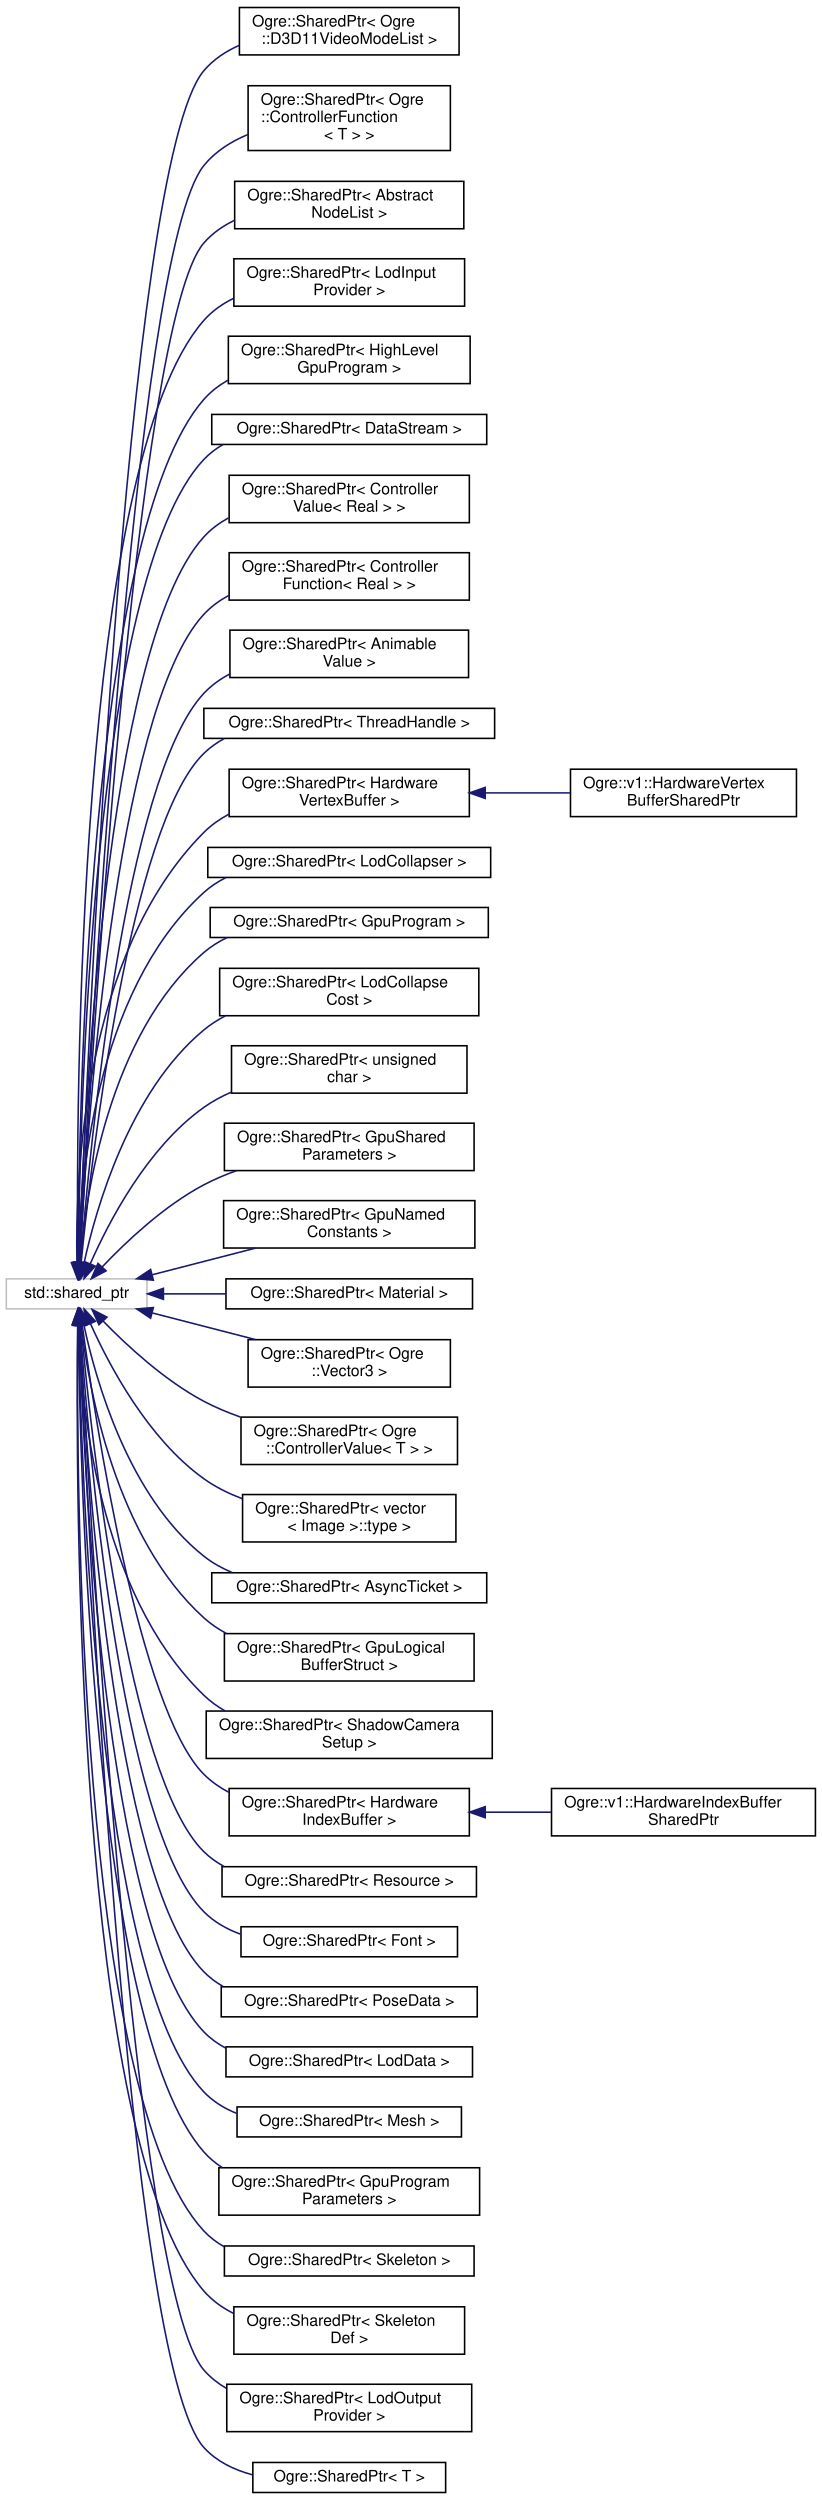
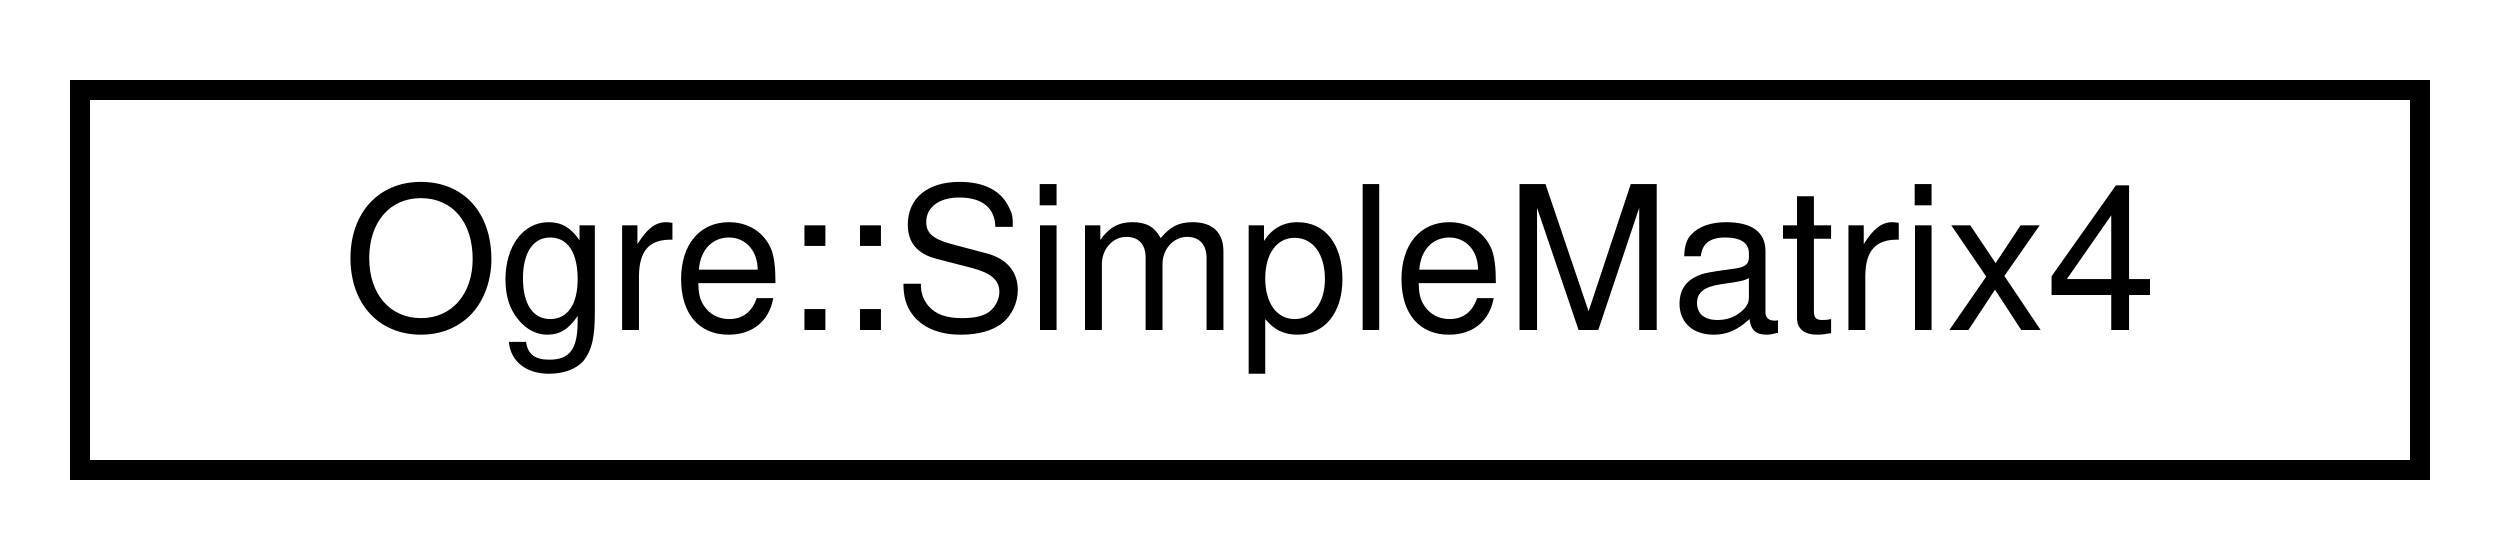
- <svg xmlns="http://www.w3.org/2000/svg" xmlns:xlink="http://www.w3.org/1999/xlink" width="520pt" height="1582pt" viewBox="0.00 0.00 520.00 1581.50">
-   <g id="graph0" class="graph" transform="scale(1 1) rotate(0) translate(4 1577.5)">
+ <svg xmlns="http://www.w3.org/2000/svg" xmlns:xlink="http://www.w3.org/1999/xlink" width="125pt" height="28pt" viewBox="0.00 0.00 125.00 28.00">
+   <g id="graph0" class="graph" transform="scale(1 1) rotate(0) translate(4 24)">
    <g id="node1" class="node">
      <g id="a_node1">
-         <a xlink:title=" ">
-           <polygon fill="none" stroke="#bfbfbf" points="0,-749.5 0,-768.5 89,-768.5 89,-749.5 0,-749.5" />
-           <text text-anchor="middle" x="44.5" y="-756.5" font-family="Helvetica,sans-Serif" font-size="10.00">std::shared_ptr</text>
+         <a xlink:href="class_ogre_1_1_simple_matrix4.html" target="_top" xlink:title="Simple wrap up to load an AoS matrix 4x4 using SSE.">
+           <polygon fill="none" stroke="black" points="0,-0.5 0,-19.5 117,-19.5 117,-0.5 0,-0.5" />
+           <text text-anchor="middle" x="58.5" y="-7.5" font-family="Helvetica,sans-Serif" font-size="10.00">Ogre::SimpleMatrix4</text>
        </a>
      </g>
    </g>
-     <g id="node2" class="node">
-       <g id="a_node2">
-         <a xlink:href="class_ogre_1_1_shared_ptr.html" target="_top" xlink:title=" ">
-           <polygon fill="none" stroke="black" points="147.5,-1543 147.5,-1573 286.5,-1573 286.5,-1543 147.5,-1543" />
-           <text text-anchor="start" x="155.5" y="-1561" font-family="Helvetica,sans-Serif" font-size="10.00">Ogre::SharedPtr&lt; Ogre</text>
-           <text text-anchor="middle" x="217" y="-1550" font-family="Helvetica,sans-Serif" font-size="10.00">::D3D11VideoModeList &gt;</text>
-         </a>
-       </g>
-     </g>
-     <g id="edge1" class="edge">
-       <path fill="none" stroke="midnightblue" d="M46.22,-778.98C50.56,-894.49 74.74,-1473.63 125,-1533 131.03,-1540.13 138.89,-1545.32 147.46,-1549.09" />
-       <polygon fill="midnightblue" stroke="midnightblue" points="49.71,-778.63 45.84,-768.76 42.72,-778.88 49.71,-778.63" />
-     </g>
-     <g id="node3" class="node">
-       <g id="a_node3">
-         <a xlink:href="class_ogre_1_1_shared_ptr.html" target="_top" xlink:title=" ">
-           <polygon fill="none" stroke="black" points="153,-1482.5 153,-1523.5 281,-1523.5 281,-1482.5 153,-1482.5" />
-           <text text-anchor="start" x="161" y="-1511.5" font-family="Helvetica,sans-Serif" font-size="10.00">Ogre::SharedPtr&lt; Ogre</text>
-           <text text-anchor="start" x="161" y="-1500.5" font-family="Helvetica,sans-Serif" font-size="10.00">::ControllerFunction</text>
-           <text text-anchor="middle" x="217" y="-1489.5" font-family="Helvetica,sans-Serif" font-size="10.00">&lt; T &gt; &gt;</text>
-         </a>
-       </g>
-     </g>
-     <g id="edge2" class="edge">
-       <path fill="none" stroke="midnightblue" d="M46.44,-778.75C51.8,-888.21 79.94,-1417.46 125,-1473 132.23,-1481.91 142.18,-1488.2 152.85,-1492.63" />
-       <polygon fill="midnightblue" stroke="midnightblue" points="49.93,-778.57 45.95,-768.75 42.94,-778.9 49.93,-778.57" />
-     </g>
-     <g id="node4" class="node">
-       <g id="a_node4">
-         <a xlink:href="class_ogre_1_1_shared_ptr.html" target="_top" xlink:title=" ">
-           <polygon fill="none" stroke="black" points="144.5,-1433 144.5,-1463 289.5,-1463 289.5,-1433 144.5,-1433" />
-           <text text-anchor="start" x="152.5" y="-1451" font-family="Helvetica,sans-Serif" font-size="10.00">Ogre::SharedPtr&lt; Abstract</text>
-           <text text-anchor="middle" x="217" y="-1440" font-family="Helvetica,sans-Serif" font-size="10.00">NodeList &gt;</text>
-         </a>
-       </g>
-     </g>
-     <g id="edge3" class="edge">
-       <path fill="none" stroke="midnightblue" d="M46.55,-778.73C52.31,-883.7 81.42,-1373.9 125,-1424 130.36,-1430.16 137.1,-1434.83 144.47,-1438.36" />
-       <polygon fill="midnightblue" stroke="midnightblue" points="50.04,-778.38 46,-768.59 43.05,-778.76 50.04,-778.38" />
-     </g>
-     <g id="node5" class="node">
-       <g id="a_node5">
-         <a xlink:href="class_ogre_1_1_shared_ptr.html" target="_top" xlink:title=" ">
-           <polygon fill="none" stroke="black" points="144,-1384 144,-1414 290,-1414 290,-1384 144,-1384" />
-           <text text-anchor="start" x="152" y="-1402" font-family="Helvetica,sans-Serif" font-size="10.00">Ogre::SharedPtr&lt; LodInput</text>
-           <text text-anchor="middle" x="217" y="-1391" font-family="Helvetica,sans-Serif" font-size="10.00">Provider &gt;</text>
-         </a>
-       </g>
-     </g>
-     <g id="edge4" class="edge">
-       <path fill="none" stroke="midnightblue" d="M45.2,-778.85C44.2,-874.11 44.66,-1283.52 125,-1375 130.18,-1380.89 136.61,-1385.42 143.65,-1388.89" />
-       <polygon fill="midnightblue" stroke="midnightblue" points="48.7,-778.88 45.33,-768.83 41.7,-778.79 48.7,-778.88" />
-     </g>
-     <g id="node6" class="node">
-       <g id="a_node6">
-         <a xlink:href="class_ogre_1_1_shared_ptr.html" target="_top" xlink:title=" ">
-           <polygon fill="none" stroke="black" points="140.5,-1335 140.5,-1365 293.5,-1365 293.5,-1335 140.5,-1335" />
-           <text text-anchor="start" x="148.5" y="-1353" font-family="Helvetica,sans-Serif" font-size="10.00">Ogre::SharedPtr&lt; HighLevel</text>
-           <text text-anchor="middle" x="217" y="-1342" font-family="Helvetica,sans-Serif" font-size="10.00">GpuProgram &gt;</text>
-         </a>
-       </g>
-     </g>
-     <g id="edge5" class="edge">
-       <path fill="none" stroke="midnightblue" d="M45.47,-778.92C45.77,-869.46 51.49,-1241.38 125,-1325 129.33,-1329.92 134.52,-1333.92 140.21,-1337.15" />
-       <polygon fill="midnightblue" stroke="midnightblue" points="48.98,-778.89 45.46,-768.89 41.98,-778.89 48.98,-778.89" />
-     </g>
-     <g id="node7" class="node">
-       <g id="a_node7">
-         <a xlink:href="class_ogre_1_1_shared_ptr.html" target="_top" xlink:title=" ">
-           <polygon fill="none" stroke="black" points="130,-1296.5 130,-1315.5 304,-1315.5 304,-1296.5 130,-1296.5" />
-           <text text-anchor="middle" x="217" y="-1303.5" font-family="Helvetica,sans-Serif" font-size="10.00">Ogre::SharedPtr&lt; DataStream &gt;</text>
-         </a>
-       </g>
-     </g>
-     <g id="edge6" class="edge">
-       <path fill="none" stroke="midnightblue" d="M45.58,-778.77C46.34,-865.54 53.85,-1211.72 125,-1287 128.55,-1290.75 132.63,-1293.87 137.06,-1296.44" />
-       <polygon fill="midnightblue" stroke="midnightblue" points="49.08,-778.67 45.51,-768.7 42.08,-778.72 49.08,-778.67" />
-     </g>
-     <g id="node8" class="node">
-       <g id="a_node8">
-         <a xlink:href="class_ogre_1_1_shared_ptr.html" target="_top" xlink:title=" ">
-           <polygon fill="none" stroke="black" points="141,-1247 141,-1277 293,-1277 293,-1247 141,-1247" />
-           <text text-anchor="start" x="149" y="-1265" font-family="Helvetica,sans-Serif" font-size="10.00">Ogre::SharedPtr&lt; Controller</text>
-           <text text-anchor="middle" x="217" y="-1254" font-family="Helvetica,sans-Serif" font-size="10.00">Value&lt; Real &gt; &gt;</text>
-         </a>
-       </g>
-     </g>
-     <g id="edge7" class="edge">
-       <path fill="none" stroke="midnightblue" d="M46.01,-778.88C48.53,-860.52 62.11,-1168.94 125,-1238 129.51,-1242.95 134.91,-1246.93 140.8,-1250.13" />
-       <polygon fill="midnightblue" stroke="midnightblue" points="49.5,-778.43 45.72,-768.54 42.51,-778.63 49.5,-778.43" />
-     </g>
-     <g id="node9" class="node">
-       <g id="a_node9">
-         <a xlink:href="class_ogre_1_1_shared_ptr.html" target="_top" xlink:title=" ">
-           <polygon fill="none" stroke="black" points="141,-1198 141,-1228 293,-1228 293,-1198 141,-1198" />
-           <text text-anchor="start" x="149" y="-1216" font-family="Helvetica,sans-Serif" font-size="10.00">Ogre::SharedPtr&lt; Controller</text>
-           <text text-anchor="middle" x="217" y="-1205" font-family="Helvetica,sans-Serif" font-size="10.00">Function&lt; Real &gt; &gt;</text>
-         </a>
-       </g>
-     </g>
-     <g id="edge8" class="edge">
-       <path fill="none" stroke="midnightblue" d="M46.42,-778.78C50.36,-854.91 68.28,-1127.85 125,-1189 129.56,-1193.91 134.99,-1197.86 140.89,-1201.04" />
-       <polygon fill="midnightblue" stroke="midnightblue" points="49.91,-778.48 45.92,-768.66 42.92,-778.82 49.91,-778.48" />
-     </g>
-     <g id="node10" class="node">
-       <g id="a_node10">
-         <a xlink:href="class_ogre_1_1_shared_ptr.html" target="_top" xlink:title=" ">
-           <polygon fill="none" stroke="black" points="141.5,-1149 141.5,-1179 292.5,-1179 292.5,-1149 141.5,-1149" />
-           <text text-anchor="start" x="149.5" y="-1167" font-family="Helvetica,sans-Serif" font-size="10.00">Ogre::SharedPtr&lt; Animable</text>
-           <text text-anchor="middle" x="217" y="-1156" font-family="Helvetica,sans-Serif" font-size="10.00">Value &gt;</text>
-         </a>
-       </g>
-     </g>
-     <g id="edge9" class="edge">
-       <path fill="none" stroke="midnightblue" d="M46.96,-778.67C52.54,-848.86 74.82,-1085.62 125,-1139 129.71,-1144.01 135.33,-1148.06 141.42,-1151.31" />
-       <polygon fill="midnightblue" stroke="midnightblue" points="50.43,-778.26 46.18,-768.56 43.45,-778.8 50.43,-778.26" />
-     </g>
-     <g id="node11" class="node">
-       <g id="a_node11">
-         <a xlink:href="class_ogre_1_1_shared_ptr.html" target="_top" xlink:title=" ">
-           <polygon fill="none" stroke="black" points="125,-1110.5 125,-1129.5 309,-1129.5 309,-1110.5 125,-1110.5" />
-           <text text-anchor="middle" x="217" y="-1117.5" font-family="Helvetica,sans-Serif" font-size="10.00">Ogre::SharedPtr&lt; ThreadHandle &gt;</text>
-         </a>
-       </g>
-     </g>
-     <g id="edge10" class="edge">
-       <path fill="none" stroke="midnightblue" d="M47.35,-778.9C53.9,-844.93 78.12,-1055.17 125,-1101 128.81,-1104.72 133.15,-1107.8 137.82,-1110.34" />
-       <polygon fill="midnightblue" stroke="midnightblue" points="50.8,-778.25 46.36,-768.64 43.84,-778.93 50.8,-778.25" />
-     </g>
-     <g id="node12" class="node">
-       <g id="a_node12">
-         <a xlink:href="class_ogre_1_1_shared_ptr.html" target="_top" xlink:title=" ">
-           <polygon fill="none" stroke="black" points="141,-1061 141,-1091 293,-1091 293,-1061 141,-1061" />
-           <text text-anchor="start" x="149" y="-1079" font-family="Helvetica,sans-Serif" font-size="10.00">Ogre::SharedPtr&lt; Hardware</text>
-           <text text-anchor="middle" x="217" y="-1068" font-family="Helvetica,sans-Serif" font-size="10.00">VertexBuffer &gt;</text>
-         </a>
-       </g>
-     </g>
-     <g id="edge11" class="edge">
-       <path fill="none" stroke="midnightblue" d="M44.67,-779C43.64,-831.45 48.41,-974.24 125,-1051 129.63,-1055.64 135.03,-1059.44 140.86,-1062.55" />
-       <polygon fill="midnightblue" stroke="midnightblue" points="48.18,-778.81 44.98,-768.71 41.18,-778.61 48.18,-778.81" />
-     </g>
-     <g id="node14" class="node">
-       <g id="a_node14">
-         <a xlink:href="class_ogre_1_1_shared_ptr.html" target="_top" xlink:title=" ">
-           <polygon fill="none" stroke="black" points="127.5,-1022.5 127.5,-1041.5 306.5,-1041.5 306.5,-1022.5 127.5,-1022.5" />
-           <text text-anchor="middle" x="217" y="-1029.5" font-family="Helvetica,sans-Serif" font-size="10.00">Ogre::SharedPtr&lt; LodCollapser &gt;</text>
-         </a>
-       </g>
-     </g>
-     <g id="edge13" class="edge">
-       <path fill="none" stroke="midnightblue" d="M45.37,-778.88C46.22,-826.9 55.44,-949.91 125,-1013 129.18,-1016.79 133.93,-1019.91 138.99,-1022.45" />
-       <polygon fill="midnightblue" stroke="midnightblue" points="48.87,-778.58 45.31,-768.6 41.87,-778.63 48.87,-778.58" />
-     </g>
-     <g id="node15" class="node">
-       <g id="a_node15">
-         <a xlink:href="class_ogre_1_1_shared_ptr.html" target="_top" xlink:title=" ">
-           <polygon fill="none" stroke="black" points="129,-984.5 129,-1003.5 305,-1003.5 305,-984.5 129,-984.5" />
-           <text text-anchor="middle" x="217" y="-991.5" font-family="Helvetica,sans-Serif" font-size="10.00">Ogre::SharedPtr&lt; GpuProgram &gt;</text>
-         </a>
-       </g>
-     </g>
-     <g id="edge14" class="edge">
-       <path fill="none" stroke="midnightblue" d="M46.63,-778.77C50.19,-821.57 64.87,-923.11 125,-975 129.4,-978.8 134.36,-981.9 139.64,-984.43" />
-       <polygon fill="midnightblue" stroke="midnightblue" points="50.1,-778.29 45.9,-768.57 43.12,-778.79 50.1,-778.29" />
-     </g>
-     <g id="node16" class="node">
-       <g id="a_node16">
-         <a xlink:href="class_ogre_1_1_shared_ptr.html" target="_top" xlink:title=" ">
-           <polygon fill="none" stroke="black" points="135,-935 135,-965 299,-965 299,-935 135,-935" />
-           <text text-anchor="start" x="143" y="-953" font-family="Helvetica,sans-Serif" font-size="10.00">Ogre::SharedPtr&lt; LodCollapse</text>
-           <text text-anchor="middle" x="217" y="-942" font-family="Helvetica,sans-Serif" font-size="10.00">Cost &gt;</text>
-         </a>
-       </g>
-     </g>
-     <g id="edge15" class="edge">
-       <path fill="none" stroke="midnightblue" d="M49.21,-778.59C56.9,-813.63 77.93,-886.98 125,-926 129.15,-929.44 133.74,-932.39 138.6,-934.93" />
-       <polygon fill="midnightblue" stroke="midnightblue" points="52.61,-777.75 47.17,-768.66 45.76,-779.16 52.61,-777.75" />
-     </g>
-     <g id="node17" class="node">
-       <g id="a_node17">
-         <a xlink:href="class_ogre_1_1_shared_ptr.html" target="_top" xlink:title=" ">
-           <polygon fill="none" stroke="black" points="142.5,-886 142.5,-916 291.5,-916 291.5,-886 142.5,-886" />
-           <text text-anchor="start" x="150.5" y="-904" font-family="Helvetica,sans-Serif" font-size="10.00">Ogre::SharedPtr&lt; unsigned</text>
-           <text text-anchor="middle" x="217" y="-893" font-family="Helvetica,sans-Serif" font-size="10.00"> char &gt;</text>
-         </a>
-       </g>
-     </g>
-     <g id="edge16" class="edge">
-       <path fill="none" stroke="midnightblue" d="M53.1,-777.95C64.64,-804.26 89.09,-851.48 125,-877 130.33,-880.79 136.21,-883.98 142.35,-886.66" />
-       <polygon fill="midnightblue" stroke="midnightblue" points="56.3,-776.53 49.19,-768.68 49.85,-779.25 56.3,-776.53" />
-     </g>
-     <g id="node18" class="node">
-       <g id="a_node18">
-         <a xlink:href="class_ogre_1_1_shared_ptr.html" target="_top" xlink:title=" ">
-           <polygon fill="none" stroke="black" points="138,-837 138,-867 296,-867 296,-837 138,-837" />
-           <text text-anchor="start" x="146" y="-855" font-family="Helvetica,sans-Serif" font-size="10.00">Ogre::SharedPtr&lt; GpuShared</text>
-           <text text-anchor="middle" x="217" y="-844" font-family="Helvetica,sans-Serif" font-size="10.00">Parameters &gt;</text>
-         </a>
-       </g>
-     </g>
-     <g id="edge17" class="edge">
-       <path fill="none" stroke="midnightblue" d="M60.68,-776.05C75.58,-791.77 99.68,-814.62 125,-828 131.5,-831.44 138.53,-834.41 145.69,-836.97" />
-       <polygon fill="midnightblue" stroke="midnightblue" points="63.13,-773.55 53.77,-768.57 57.99,-778.3 63.13,-773.55" />
-     </g>
-     <g id="node19" class="node">
-       <g id="a_node19">
-         <a xlink:href="class_ogre_1_1_shared_ptr.html" target="_top" xlink:title=" ">
-           <polygon fill="none" stroke="black" points="137.5,-788 137.5,-818 296.5,-818 296.5,-788 137.5,-788" />
-           <text text-anchor="start" x="145.5" y="-806" font-family="Helvetica,sans-Serif" font-size="10.00">Ogre::SharedPtr&lt; GpuNamed</text>
-           <text text-anchor="middle" x="217" y="-795" font-family="Helvetica,sans-Serif" font-size="10.00">Constants &gt;</text>
-         </a>
-       </g>
-     </g>
-     <g id="edge18" class="edge">
-       <path fill="none" stroke="midnightblue" d="M92.38,-771.1C112.54,-776.3 136.33,-782.44 157.62,-787.93" />
-       <polygon fill="midnightblue" stroke="midnightblue" points="93.05,-767.66 82.5,-768.55 91.3,-774.44 93.05,-767.66" />
-     </g>
-     <g id="node20" class="node">
-       <g id="a_node20">
-         <a xlink:href="class_ogre_1_1_shared_ptr.html" target="_top" xlink:title=" ">
-           <polygon fill="none" stroke="black" points="139,-749.5 139,-768.5 295,-768.5 295,-749.5 139,-749.5" />
-           <text text-anchor="middle" x="217" y="-756.5" font-family="Helvetica,sans-Serif" font-size="10.00">Ogre::SharedPtr&lt; Material &gt;</text>
-         </a>
-       </g>
-     </g>
-     <g id="edge19" class="edge">
-       <path fill="none" stroke="midnightblue" d="M99.61,-759C112.09,-759 125.59,-759 138.83,-759" />
-       <polygon fill="midnightblue" stroke="midnightblue" points="99.41,-755.5 89.41,-759 99.41,-762.5 99.41,-755.5" />
-     </g>
-     <g id="node21" class="node">
-       <g id="a_node21">
-         <a xlink:href="class_ogre_1_1_shared_ptr.html" target="_top" xlink:title=" ">
-           <polygon fill="none" stroke="black" points="153,-700 153,-730 281,-730 281,-700 153,-700" />
-           <text text-anchor="start" x="161" y="-718" font-family="Helvetica,sans-Serif" font-size="10.00">Ogre::SharedPtr&lt; Ogre</text>
-           <text text-anchor="middle" x="217" y="-707" font-family="Helvetica,sans-Serif" font-size="10.00">::Vector3 &gt;</text>
-         </a>
-       </g>
-     </g>
-     <g id="edge20" class="edge">
-       <path fill="none" stroke="midnightblue" d="M92.38,-746.9C112.54,-741.7 136.33,-735.56 157.62,-730.07" />
-       <polygon fill="midnightblue" stroke="midnightblue" points="91.3,-743.56 82.5,-749.45 93.05,-750.34 91.3,-743.56" />
-     </g>
-     <g id="node22" class="node">
-       <g id="a_node22">
-         <a xlink:href="class_ogre_1_1_shared_ptr.html" target="_top" xlink:title=" ">
-           <polygon fill="none" stroke="black" points="148.5,-651 148.5,-681 285.5,-681 285.5,-651 148.5,-651" />
-           <text text-anchor="start" x="156.5" y="-669" font-family="Helvetica,sans-Serif" font-size="10.00">Ogre::SharedPtr&lt; Ogre</text>
-           <text text-anchor="middle" x="217" y="-658" font-family="Helvetica,sans-Serif" font-size="10.00">::ControllerValue&lt; T &gt; &gt;</text>
-         </a>
-       </g>
-     </g>
-     <g id="edge21" class="edge">
-       <path fill="none" stroke="midnightblue" d="M61.25,-741.76C76.24,-726.34 100.14,-704.19 125,-691 132.24,-687.16 140.12,-683.87 148.12,-681.05" />
-       <polygon fill="midnightblue" stroke="midnightblue" points="58.61,-739.46 54.27,-749.12 63.69,-744.27 58.61,-739.46" />
-     </g>
-     <g id="node23" class="node">
-       <g id="a_node23">
-         <a xlink:href="class_ogre_1_1_shared_ptr.html" target="_top" xlink:title=" ">
-           <polygon fill="none" stroke="black" points="149.5,-602 149.5,-632 284.5,-632 284.5,-602 149.5,-602" />
-           <text text-anchor="start" x="157.5" y="-620" font-family="Helvetica,sans-Serif" font-size="10.00">Ogre::SharedPtr&lt; vector</text>
-           <text text-anchor="middle" x="217" y="-609" font-family="Helvetica,sans-Serif" font-size="10.00">&lt; Image &gt;::type &gt;</text>
-         </a>
-       </g>
-     </g>
-     <g id="edge22" class="edge">
-       <path fill="none" stroke="midnightblue" d="M53.33,-739.92C65.03,-713.82 89.54,-667.37 125,-642 132.33,-636.76 140.71,-632.61 149.35,-629.34" />
-       <polygon fill="midnightblue" stroke="midnightblue" points="49.98,-738.86 49.23,-749.43 56.4,-741.63 49.98,-738.86" />
-     </g>
-     <g id="node24" class="node">
-       <g id="a_node24">
-         <a xlink:href="class_ogre_1_1_shared_ptr.html" target="_top" xlink:title=" ">
-           <polygon fill="none" stroke="black" points="130,-563.5 130,-582.5 304,-582.5 304,-563.5 130,-563.5" />
-           <text text-anchor="middle" x="217" y="-570.5" font-family="Helvetica,sans-Serif" font-size="10.00">Ogre::SharedPtr&lt; AsyncTicket &gt;</text>
-         </a>
-       </g>
-     </g>
-     <g id="edge23" class="edge">
-       <path fill="none" stroke="midnightblue" d="M49.09,-739.33C56.59,-704.19 77.32,-630.79 125,-593 130.45,-588.68 136.64,-585.25 143.16,-582.52" />
-       <polygon fill="midnightblue" stroke="midnightblue" points="45.63,-738.81 47.11,-749.3 52.49,-740.17 45.63,-738.81" />
-     </g>
-     <g id="node25" class="node">
-       <g id="a_node25">
-         <a xlink:href="class_ogre_1_1_shared_ptr.html" target="_top" xlink:title=" ">
-           <polygon fill="none" stroke="black" points="138,-514 138,-544 296,-544 296,-514 138,-514" />
-           <text text-anchor="start" x="146" y="-532" font-family="Helvetica,sans-Serif" font-size="10.00">Ogre::SharedPtr&lt; GpuLogical</text>
-           <text text-anchor="middle" x="217" y="-521" font-family="Helvetica,sans-Serif" font-size="10.00">BufferStruct &gt;</text>
-         </a>
-       </g>
-     </g>
-     <g id="edge24" class="edge">
-       <path fill="none" stroke="midnightblue" d="M47.36,-739.09C52.28,-698.17 69.32,-604.28 125,-554 129.26,-550.16 134.05,-546.9 139.15,-544.13" />
-       <polygon fill="midnightblue" stroke="midnightblue" points="43.87,-738.82 46.28,-749.14 50.83,-739.58 43.87,-738.82" />
-     </g>
-     <g id="node26" class="node">
-       <g id="a_node26">
-         <a xlink:href="class_ogre_1_1_shared_ptr.html" target="_top" xlink:title=" ">
-           <polygon fill="none" stroke="black" points="126.5,-465 126.5,-495 307.5,-495 307.5,-465 126.5,-465" />
-           <text text-anchor="start" x="134.5" y="-483" font-family="Helvetica,sans-Serif" font-size="10.00">Ogre::SharedPtr&lt; ShadowCamera</text>
-           <text text-anchor="middle" x="217" y="-472" font-family="Helvetica,sans-Serif" font-size="10.00">Setup &gt;</text>
-         </a>
-       </g>
-     </g>
-     <g id="edge25" class="edge">
-       <path fill="none" stroke="midnightblue" d="M45.64,-739.07C47.09,-691.43 57.59,-570.08 125,-505 129.01,-501.13 133.56,-497.85 138.43,-495.07" />
-       <polygon fill="midnightblue" stroke="midnightblue" points="42.14,-739.21 45.44,-749.28 49.13,-739.35 42.14,-739.21" />
-     </g>
-     <g id="node27" class="node">
-       <g id="a_node27">
-         <a xlink:href="class_ogre_1_1_shared_ptr.html" target="_top" xlink:title=" ">
-           <polygon fill="none" stroke="black" points="141,-416 141,-446 293,-446 293,-416 141,-416" />
-           <text text-anchor="start" x="149" y="-434" font-family="Helvetica,sans-Serif" font-size="10.00">Ogre::SharedPtr&lt; Hardware</text>
-           <text text-anchor="middle" x="217" y="-423" font-family="Helvetica,sans-Serif" font-size="10.00">IndexBuffer &gt;</text>
-         </a>
-       </g>
-     </g>
-     <g id="edge26" class="edge">
-       <path fill="none" stroke="midnightblue" d="M48.08,-739.05C56.36,-678.09 84.09,-495.99 125,-455 129.62,-450.37 135.01,-446.61 140.83,-443.55" />
-       <polygon fill="midnightblue" stroke="midnightblue" points="44.57,-738.88 46.73,-749.25 51.51,-739.8 44.57,-738.88" />
-     </g>
-     <g id="node29" class="node">
-       <g id="a_node29">
-         <a xlink:href="class_ogre_1_1_shared_ptr.html" target="_top" xlink:title=" ">
-           <polygon fill="none" stroke="black" points="136.5,-377.5 136.5,-396.5 297.5,-396.5 297.5,-377.5 136.5,-377.5" />
-           <text text-anchor="middle" x="217" y="-384.5" font-family="Helvetica,sans-Serif" font-size="10.00">Ogre::SharedPtr&lt; Resource &gt;</text>
-         </a>
-       </g>
-     </g>
-     <g id="edge28" class="edge">
-       <path fill="none" stroke="midnightblue" d="M47.17,-739.33C53.29,-672.19 76.65,-453.6 125,-406 128.8,-402.26 133.12,-399.17 137.79,-396.63" />
-       <polygon fill="midnightblue" stroke="midnightblue" points="43.68,-739.13 46.28,-749.4 50.65,-739.75 43.68,-739.13" />
-     </g>
-     <g id="node30" class="node">
-       <g id="a_node30">
-         <a xlink:href="class_ogre_1_1_shared_ptr.html" target="_top" xlink:title=" ">
-           <polygon fill="none" stroke="black" points="148.5,-339.5 148.5,-358.5 285.5,-358.5 285.5,-339.5 148.5,-339.5" />
-           <text text-anchor="middle" x="217" y="-346.5" font-family="Helvetica,sans-Serif" font-size="10.00">Ogre::SharedPtr&lt; Font &gt;</text>
-         </a>
-       </g>
-     </g>
-     <g id="edge29" class="edge">
-       <path fill="none" stroke="midnightblue" d="M46.72,-739.12C51.57,-667.14 71.78,-421.5 125,-368 131.49,-361.48 139.6,-356.92 148.29,-353.77" />
-       <polygon fill="midnightblue" stroke="midnightblue" points="43.21,-739.26 46.06,-749.47 50.19,-739.71 43.21,-739.26" />
-     </g>
-     <g id="node31" class="node">
-       <g id="a_node31">
-         <a xlink:href="class_ogre_1_1_shared_ptr.html" target="_top" xlink:title=" ">
-           <polygon fill="none" stroke="black" points="136,-301.5 136,-320.5 298,-320.5 298,-301.5 136,-301.5" />
-           <text text-anchor="middle" x="217" y="-308.5" font-family="Helvetica,sans-Serif" font-size="10.00">Ogre::SharedPtr&lt; PoseData &gt;</text>
-         </a>
-       </g>
-     </g>
-     <g id="edge30" class="edge">
-       <path fill="none" stroke="midnightblue" d="M46.33,-739.18C49.95,-662.89 66.83,-389.5 125,-330 128.61,-326.31 132.74,-323.24 137.2,-320.7" />
-       <polygon fill="midnightblue" stroke="midnightblue" points="42.83,-739.17 45.88,-749.32 49.82,-739.48 42.83,-739.17" />
-     </g>
-     <g id="node32" class="node">
-       <g id="a_node32">
-         <a xlink:href="class_ogre_1_1_shared_ptr.html" target="_top" xlink:title=" ">
-           <polygon fill="none" stroke="black" points="139,-263.5 139,-282.5 295,-282.5 295,-263.5 139,-263.5" />
-           <text text-anchor="middle" x="217" y="-270.5" font-family="Helvetica,sans-Serif" font-size="10.00">Ogre::SharedPtr&lt; LodData &gt;</text>
-         </a>
-       </g>
-     </g>
-     <g id="edge31" class="edge">
-       <path fill="none" stroke="midnightblue" d="M46.01,-739.01C48.5,-658.27 61.91,-357.48 125,-292 129.03,-287.82 133.73,-284.43 138.82,-281.71" />
-       <polygon fill="midnightblue" stroke="midnightblue" points="42.51,-739.17 45.72,-749.27 49.5,-739.37 42.51,-739.17" />
-     </g>
-     <g id="node33" class="node">
-       <g id="a_node33">
-         <a xlink:href="class_ogre_1_1_shared_ptr.html" target="_top" xlink:title=" ">
-           <polygon fill="none" stroke="black" points="146,-225.5 146,-244.5 288,-244.5 288,-225.5 146,-225.5" />
-           <text text-anchor="middle" x="217" y="-232.5" font-family="Helvetica,sans-Serif" font-size="10.00">Ogre::SharedPtr&lt; Mesh &gt;</text>
-         </a>
-       </g>
-     </g>
-     <g id="edge32" class="edge">
-       <path fill="none" stroke="midnightblue" d="M45.73,-739.29C47.11,-654.97 56.86,-325.62 125,-254 130.79,-247.92 137.97,-243.53 145.76,-240.38" />
-       <polygon fill="midnightblue" stroke="midnightblue" points="42.23,-739.27 45.58,-749.32 49.23,-739.37 42.23,-739.27" />
-     </g>
-     <g id="node34" class="node">
-       <g id="a_node34">
-         <a xlink:href="class_ogre_1_1_shared_ptr.html" target="_top" xlink:title=" ">
-           <polygon fill="none" stroke="black" points="134.5,-176 134.5,-206 299.5,-206 299.5,-176 134.5,-176" />
-           <text text-anchor="start" x="142.5" y="-194" font-family="Helvetica,sans-Serif" font-size="10.00">Ogre::SharedPtr&lt; GpuProgram</text>
-           <text text-anchor="middle" x="217" y="-183" font-family="Helvetica,sans-Serif" font-size="10.00">Parameters &gt;</text>
-         </a>
-       </g>
-     </g>
-     <g id="edge33" class="edge">
-       <path fill="none" stroke="midnightblue" d="M45.61,-739.06C46.48,-650.75 54.41,-295.83 125,-216 128.36,-212.2 132.25,-208.95 136.48,-206.17" />
-       <polygon fill="midnightblue" stroke="midnightblue" points="42.11,-739.06 45.53,-749.08 49.11,-739.11 42.11,-739.06" />
-     </g>
-     <g id="node35" class="node">
-       <g id="a_node35">
-         <a xlink:href="class_ogre_1_1_shared_ptr.html" target="_top" xlink:title=" ">
-           <polygon fill="none" stroke="black" points="138,-137.5 138,-156.5 296,-156.5 296,-137.5 138,-137.5" />
-           <text text-anchor="middle" x="217" y="-144.5" font-family="Helvetica,sans-Serif" font-size="10.00">Ogre::SharedPtr&lt; Skeleton &gt;</text>
-         </a>
-       </g>
-     </g>
-     <g id="edge34" class="edge">
-       <path fill="none" stroke="midnightblue" d="M45.22,-739.23C44.31,-646.07 45.29,-251.71 125,-166 128.74,-161.98 133.09,-158.7 137.82,-156.02" />
-       <polygon fill="midnightblue" stroke="midnightblue" points="41.72,-739.53 45.34,-749.49 48.72,-739.45 41.72,-739.53" />
-     </g>
-     <g id="node36" class="node">
-       <g id="a_node36">
-         <a xlink:href="class_ogre_1_1_shared_ptr.html" target="_top" xlink:title=" ">
-           <polygon fill="none" stroke="black" points="144,-88 144,-118 290,-118 290,-88 144,-88" />
-           <text text-anchor="start" x="152" y="-106" font-family="Helvetica,sans-Serif" font-size="10.00">Ogre::SharedPtr&lt; Skeleton</text>
-           <text text-anchor="middle" x="217" y="-95" font-family="Helvetica,sans-Serif" font-size="10.00">Def &gt;</text>
-         </a>
-       </g>
-     </g>
-     <g id="edge35" class="edge">
-       <path fill="none" stroke="midnightblue" d="M45.16,-739.31C43.89,-642.99 43.18,-222.42 125,-128 130.15,-122.06 136.57,-117.46 143.6,-113.92" />
-       <polygon fill="midnightblue" stroke="midnightblue" points="41.66,-739.45 45.31,-749.4 48.66,-739.35 41.66,-739.45" />
-     </g>
-     <g id="node37" class="node">
-       <g id="a_node37">
-         <a xlink:href="class_ogre_1_1_shared_ptr.html" target="_top" xlink:title=" ">
-           <polygon fill="none" stroke="black" points="139.5,-39 139.5,-69 294.5,-69 294.5,-39 139.5,-39" />
-           <text text-anchor="start" x="147.5" y="-57" font-family="Helvetica,sans-Serif" font-size="10.00">Ogre::SharedPtr&lt; LodOutput</text>
-           <text text-anchor="middle" x="217" y="-46" font-family="Helvetica,sans-Serif" font-size="10.00">Provider &gt;</text>
-         </a>
-       </g>
-     </g>
-     <g id="edge36" class="edge">
-       <path fill="none" stroke="midnightblue" d="M46.5,-739.13C52.05,-632.32 80.41,-129.4 125,-78 129.07,-73.31 133.93,-69.48 139.27,-66.37" />
-       <polygon fill="midnightblue" stroke="midnightblue" points="43,-739.02 45.99,-749.18 49.99,-739.38 43,-739.02" />
-     </g>
-     <g id="node38" class="node">
-       <g id="a_node38">
-         <a xlink:href="class_ogre_1_1_shared_ptr.html" target="_top" xlink:title=" ">
-           <polygon fill="none" stroke="black" points="156,-0.5 156,-19.5 278,-19.5 278,-0.5 156,-0.5" />
-           <text text-anchor="middle" x="217" y="-7.5" font-family="Helvetica,sans-Serif" font-size="10.00">Ogre::SharedPtr&lt; T &gt;</text>
-         </a>
-       </g>
-     </g>
-     <g id="edge37" class="edge">
-       <path fill="none" stroke="midnightblue" d="M46.29,-739.07C50.91,-627.49 75.83,-83.21 125,-29 133.02,-20.15 144.01,-14.83 155.58,-11.74" />
-       <polygon fill="midnightblue" stroke="midnightblue" points="42.79,-739.12 45.88,-749.25 49.78,-739.41 42.79,-739.12" />
-     </g>
-     <g id="node13" class="node">
-       <g id="a_node13">
-         <a xlink:href="class_ogre_1_1v1_1_1_hardware_vertex_buffer_shared_ptr.html" target="_top" xlink:title="Shared pointer implementation used to share vertex buffers.">
-           <polygon fill="none" stroke="black" points="357,-1061 357,-1091 500,-1091 500,-1061 357,-1061" />
-           <text text-anchor="start" x="365" y="-1079" font-family="Helvetica,sans-Serif" font-size="10.00">Ogre::v1::HardwareVertex</text>
-           <text text-anchor="middle" x="428.5" y="-1068" font-family="Helvetica,sans-Serif" font-size="10.00">BufferSharedPtr</text>
-         </a>
-       </g>
-     </g>
-     <g id="edge12" class="edge">
-       <path fill="none" stroke="midnightblue" d="M303.39,-1076C321.15,-1076 339.67,-1076 356.83,-1076" />
-       <polygon fill="midnightblue" stroke="midnightblue" points="303.04,-1072.5 293.04,-1076 303.04,-1079.5 303.04,-1072.5" />
-     </g>
-     <g id="node28" class="node">
-       <g id="a_node28">
-         <a xlink:href="class_ogre_1_1v1_1_1_hardware_index_buffer_shared_ptr.html" target="_top" xlink:title="Shared pointer implementation used to share index buffers.">
-           <polygon fill="none" stroke="black" points="345,-416 345,-446 512,-446 512,-416 345,-416" />
-           <text text-anchor="start" x="353" y="-434" font-family="Helvetica,sans-Serif" font-size="10.00">Ogre::v1::HardwareIndexBuffer</text>
-           <text text-anchor="middle" x="428.5" y="-423" font-family="Helvetica,sans-Serif" font-size="10.00">SharedPtr</text>
-         </a>
-       </g>
-     </g>
-     <g id="edge27" class="edge">
-       <path fill="none" stroke="midnightblue" d="M303.39,-431C317.07,-431 331.2,-431 344.81,-431" />
-       <polygon fill="midnightblue" stroke="midnightblue" points="303.04,-427.5 293.04,-431 303.04,-434.5 303.04,-427.5" />
-     </g>
  </g>
</svg>
